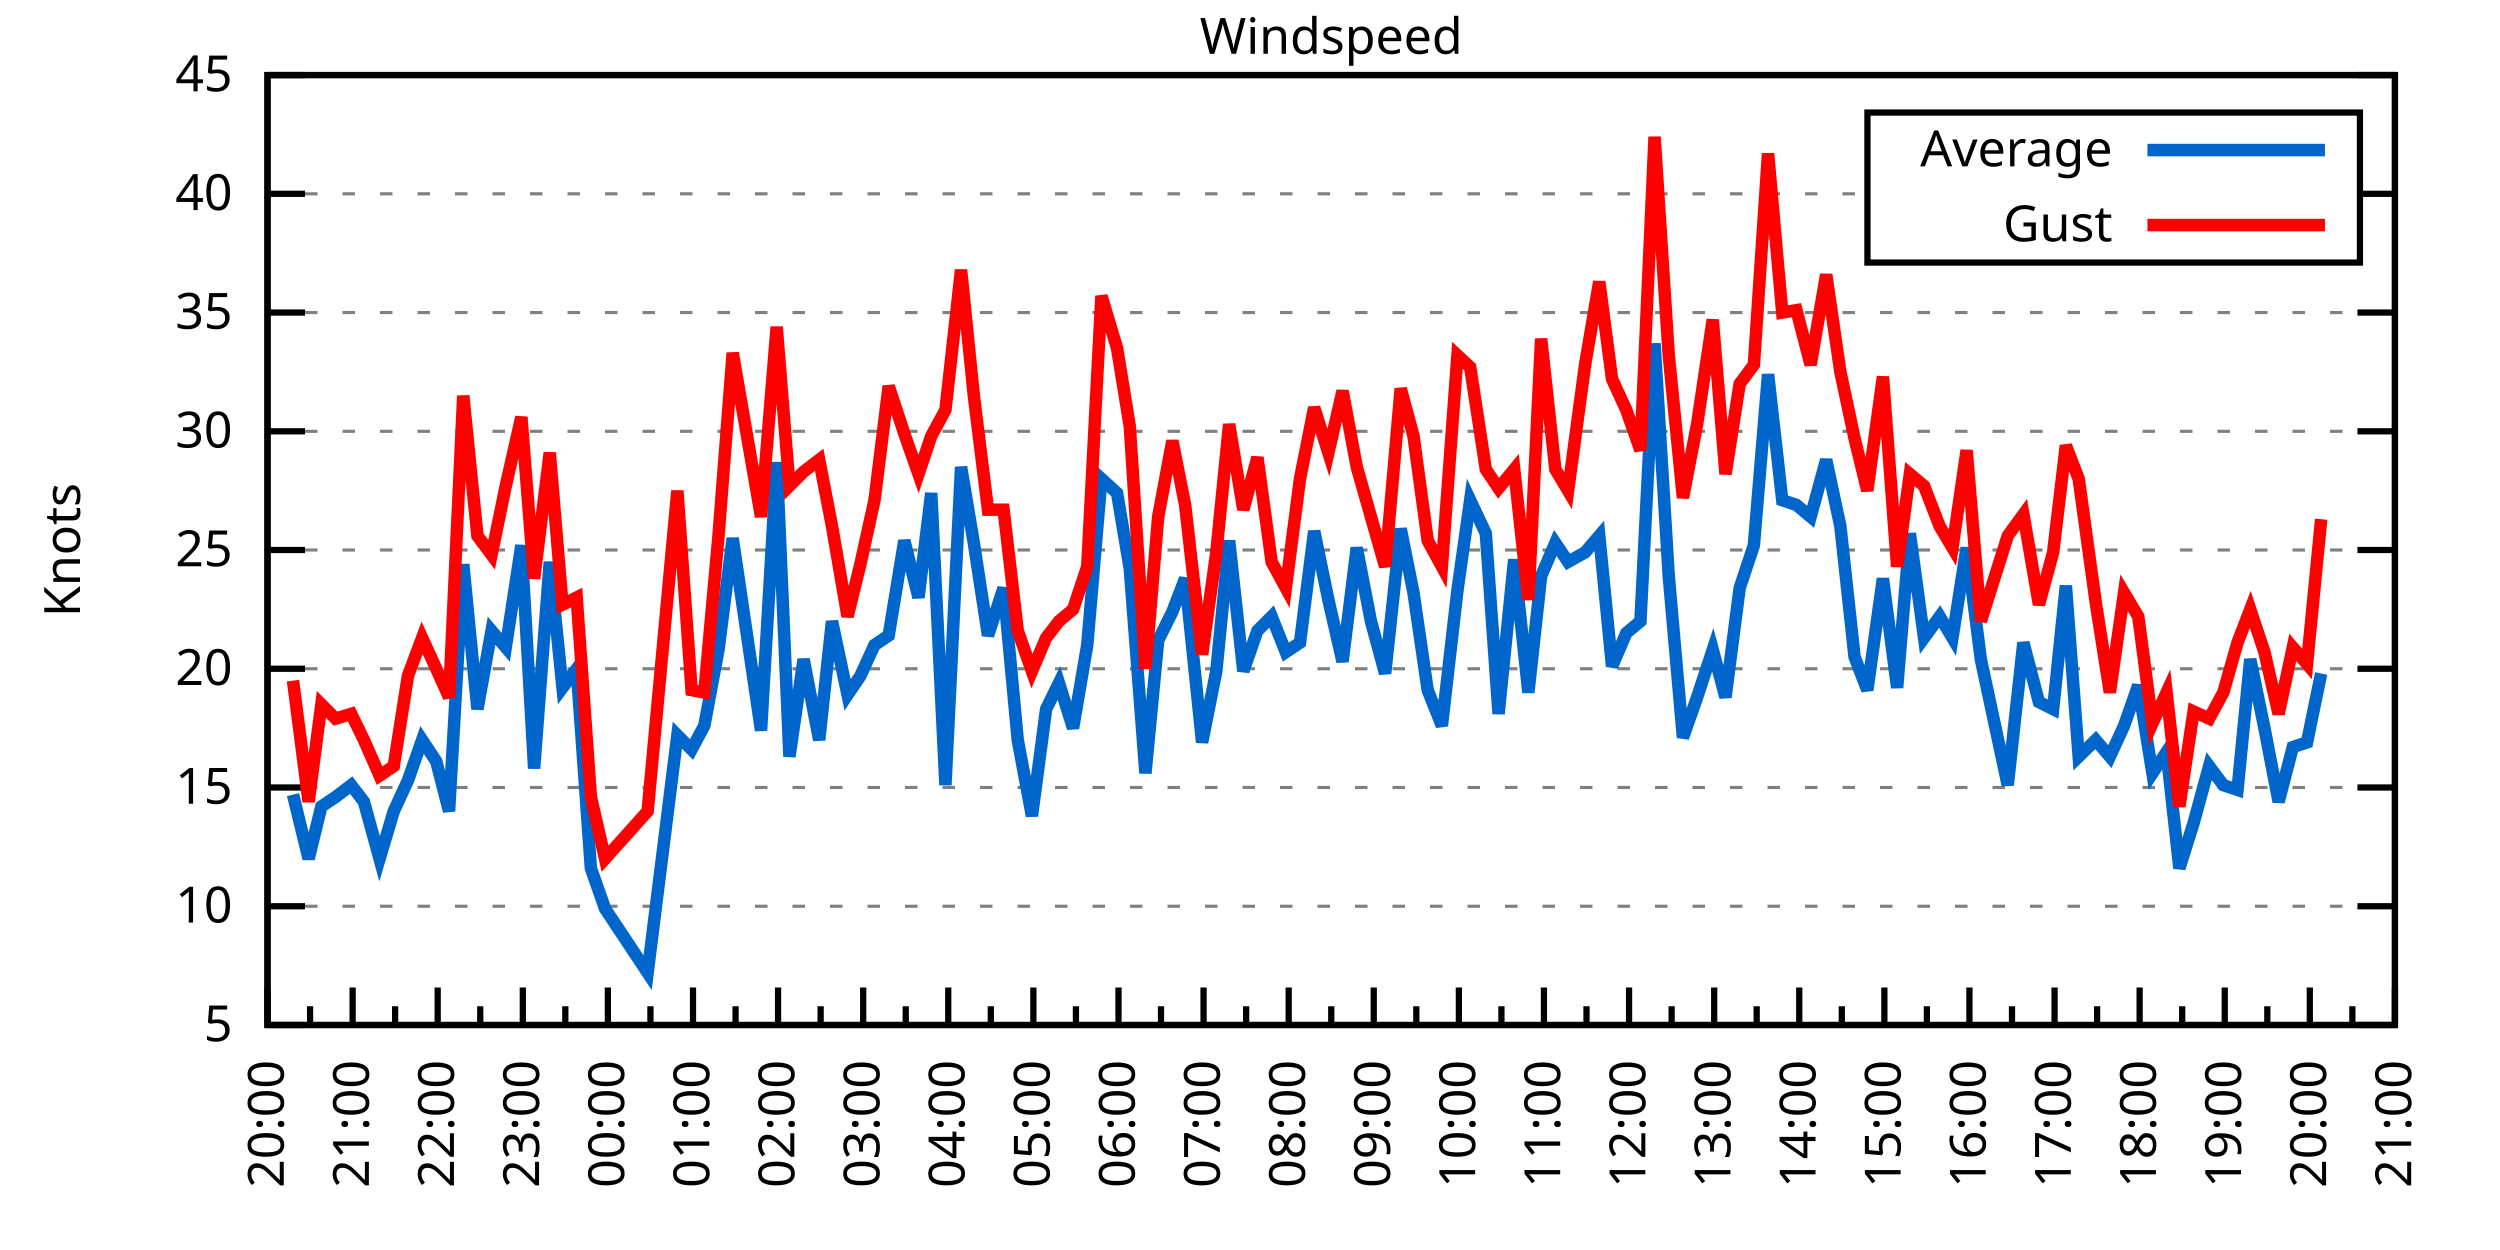
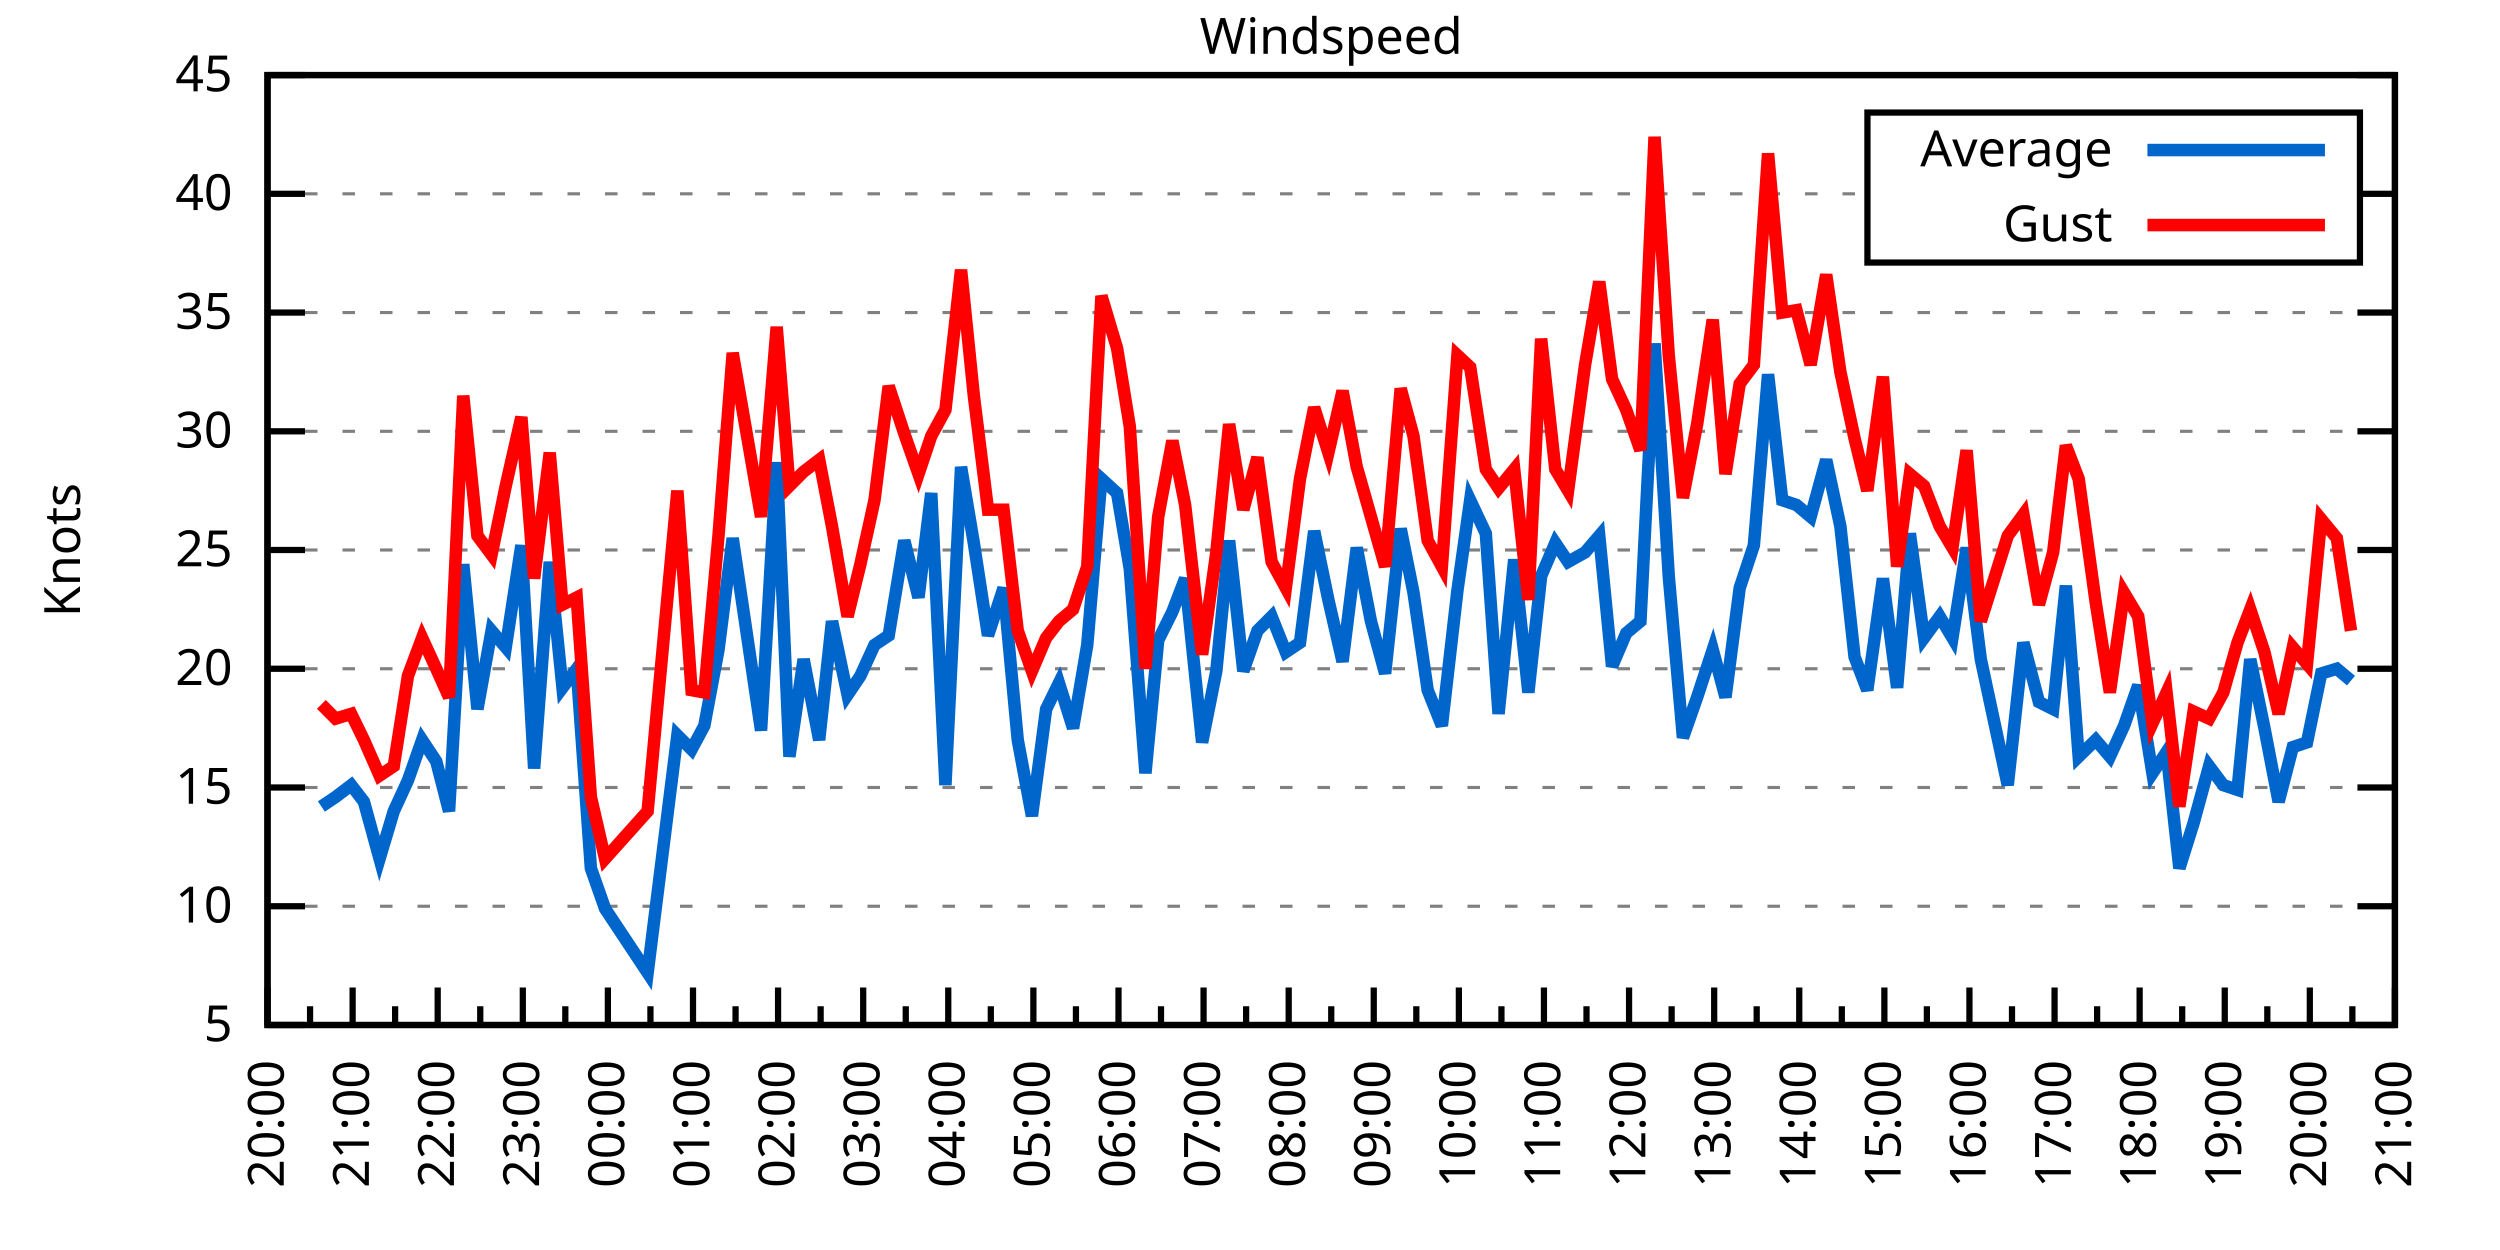
<svg xmlns="http://www.w3.org/2000/svg" xmlns:xlink="http://www.w3.org/1999/xlink" width="400" height="200" viewBox="0 0 400 200">
  <g id="gnuplot_canvas">
    <rect x="0" y="0" width="400" height="200" fill="none" />
    <defs>
      <circle id="gpDot" r="0.5" stroke-width="0.5" stroke="currentColor" />
      <path id="gpPt0" stroke-width="0.333" stroke="currentColor" d="M-1,0 h2 M0,-1 v2" />
      <path id="gpPt1" stroke-width="0.333" stroke="currentColor" d="M-1,-1 L1,1 M1,-1 L-1,1" />
      <path id="gpPt2" stroke-width="0.333" stroke="currentColor" d="M-1,0 L1,0 M0,-1 L0,1 M-1,-1 L1,1 M-1,1 L1,-1" />
      <rect id="gpPt3" stroke-width="0.333" stroke="currentColor" x="-1" y="-1" width="2" height="2" />
      <rect id="gpPt4" stroke-width="0.333" stroke="currentColor" fill="currentColor" x="-1" y="-1" width="2" height="2" />
      <circle id="gpPt5" stroke-width="0.333" stroke="currentColor" cx="0" cy="0" r="1" />
      <use xlink:href="#gpPt5" id="gpPt6" fill="currentColor" stroke="none" />
      <path id="gpPt7" stroke-width="0.333" stroke="currentColor" d="M0,-1.33 L-1.33,0.67 L1.33,0.67 z" />
      <use xlink:href="#gpPt7" id="gpPt8" fill="currentColor" stroke="none" />
      <use xlink:href="#gpPt7" id="gpPt9" stroke="currentColor" transform="rotate(180)" />
      <use xlink:href="#gpPt9" id="gpPt10" fill="currentColor" stroke="none" />
      <use xlink:href="#gpPt3" id="gpPt11" stroke="currentColor" transform="rotate(45)" />
      <use xlink:href="#gpPt11" id="gpPt12" fill="currentColor" stroke="none" />
      <path id="gpPt13" stroke-width="0.333" stroke="currentColor" d="M0,1.330 L1.265,0.411 L0.782,-1.067 L-0.782,-1.076 L-1.265,0.411 z" />
      <use xlink:href="#gpPt13" id="gpPt14" fill="currentColor" stroke="none" />
      <filter id="textbox" filterUnits="objectBoundingBox" x="0" y="0" height="1" width="1">
        <feFlood flood-color="white" flood-opacity="1" result="bgnd" />
        <feComposite in="SourceGraphic" in2="bgnd" operator="atop" />
      </filter>
      <filter id="greybox" filterUnits="objectBoundingBox" x="0" y="0" height="1" width="1">
        <feFlood flood-color="lightgrey" flood-opacity="1" result="grey" />
        <feComposite in="SourceGraphic" in2="grey" operator="atop" />
      </filter>
    </defs>
    <g fill="none" color="white" stroke="currentColor" stroke-width="1.00" stroke-linecap="butt" stroke-linejoin="miter">
</g>
    <g fill="none" color="black" stroke="currentColor" stroke-width="1.00" stroke-linecap="butt" stroke-linejoin="miter">
      <g stroke="none" shape-rendering="crispEdges">
        <polygon fill="rgb(255, 255, 255)" points="42.80,164.00 383.18,164.00 383.18,12.02 42.80,12.02 " />
      </g>
    </g>
    <g fill="none" color="black" stroke="currentColor" stroke-width="1.00" stroke-linecap="butt" stroke-linejoin="miter">
</g>
    <g fill="none" color="black" stroke="black" stroke-width="0.50" stroke-linecap="butt" stroke-linejoin="miter">
</g>
    <g fill="none" color="gray" stroke="currentColor" stroke-width="0.50" stroke-linecap="butt" stroke-linejoin="miter">
      <path stroke="gray" stroke-dasharray="2,4" class="gridline" d="M42.80,164.00 L383.19,164.00  " />
    </g>
    <g fill="none" color="gray" stroke="gray" stroke-width="1.00" stroke-linecap="butt" stroke-linejoin="miter">
</g>
    <g fill="none" color="black" stroke="currentColor" stroke-width="1.00" stroke-linecap="butt" stroke-linejoin="miter">
      <path stroke="black" d="M42.80,164.00 L48.80,164.00 M383.19,164.00 L377.19,164.00  " />
      <g transform="translate(37.20,166.60)" stroke="none" fill="black" font-family="Sans" font-size="8.00" text-anchor="end">
        <text>
          <tspan font-family="Sans"> 5</tspan>
        </text>
      </g>
    </g>
    <g fill="none" color="black" stroke="currentColor" stroke-width="1.00" stroke-linecap="butt" stroke-linejoin="miter">
</g>
    <g fill="none" color="black" stroke="black" stroke-width="0.50" stroke-linecap="butt" stroke-linejoin="miter">
</g>
    <g fill="none" color="gray" stroke="currentColor" stroke-width="0.50" stroke-linecap="butt" stroke-linejoin="miter">
      <path stroke="gray" stroke-dasharray="2,4" class="gridline" d="M42.80,145.00 L383.19,145.00  " />
    </g>
    <g fill="none" color="gray" stroke="gray" stroke-width="1.00" stroke-linecap="butt" stroke-linejoin="miter">
</g>
    <g fill="none" color="black" stroke="currentColor" stroke-width="1.00" stroke-linecap="butt" stroke-linejoin="miter">
      <path stroke="black" d="M42.80,145.00 L48.80,145.00 M383.19,145.00 L377.19,145.00  " />
      <g transform="translate(37.20,147.60)" stroke="none" fill="black" font-family="Sans" font-size="8.00" text-anchor="end">
        <text>
          <tspan font-family="Sans"> 10</tspan>
        </text>
      </g>
    </g>
    <g fill="none" color="black" stroke="currentColor" stroke-width="1.00" stroke-linecap="butt" stroke-linejoin="miter">
</g>
    <g fill="none" color="black" stroke="black" stroke-width="0.50" stroke-linecap="butt" stroke-linejoin="miter">
</g>
    <g fill="none" color="gray" stroke="currentColor" stroke-width="0.50" stroke-linecap="butt" stroke-linejoin="miter">
      <path stroke="gray" stroke-dasharray="2,4" class="gridline" d="M42.80,126.00 L383.19,126.00  " />
    </g>
    <g fill="none" color="gray" stroke="gray" stroke-width="1.00" stroke-linecap="butt" stroke-linejoin="miter">
</g>
    <g fill="none" color="black" stroke="currentColor" stroke-width="1.00" stroke-linecap="butt" stroke-linejoin="miter">
      <path stroke="black" d="M42.80,126.00 L48.80,126.00 M383.19,126.00 L377.19,126.00  " />
      <g transform="translate(37.20,128.60)" stroke="none" fill="black" font-family="Sans" font-size="8.00" text-anchor="end">
        <text>
          <tspan font-family="Sans"> 15</tspan>
        </text>
      </g>
    </g>
    <g fill="none" color="black" stroke="currentColor" stroke-width="1.00" stroke-linecap="butt" stroke-linejoin="miter">
</g>
    <g fill="none" color="black" stroke="black" stroke-width="0.50" stroke-linecap="butt" stroke-linejoin="miter">
</g>
    <g fill="none" color="gray" stroke="currentColor" stroke-width="0.50" stroke-linecap="butt" stroke-linejoin="miter">
      <path stroke="gray" stroke-dasharray="2,4" class="gridline" d="M42.80,107.00 L383.19,107.00  " />
    </g>
    <g fill="none" color="gray" stroke="gray" stroke-width="1.00" stroke-linecap="butt" stroke-linejoin="miter">
</g>
    <g fill="none" color="black" stroke="currentColor" stroke-width="1.00" stroke-linecap="butt" stroke-linejoin="miter">
      <path stroke="black" d="M42.80,107.00 L48.80,107.00 M383.19,107.00 L377.19,107.00  " />
      <g transform="translate(37.20,109.60)" stroke="none" fill="black" font-family="Sans" font-size="8.00" text-anchor="end">
        <text>
          <tspan font-family="Sans"> 20</tspan>
        </text>
      </g>
    </g>
    <g fill="none" color="black" stroke="currentColor" stroke-width="1.00" stroke-linecap="butt" stroke-linejoin="miter">
</g>
    <g fill="none" color="black" stroke="black" stroke-width="0.50" stroke-linecap="butt" stroke-linejoin="miter">
</g>
    <g fill="none" color="gray" stroke="currentColor" stroke-width="0.50" stroke-linecap="butt" stroke-linejoin="miter">
      <path stroke="gray" stroke-dasharray="2,4" class="gridline" d="M42.80,88.00 L383.19,88.00  " />
    </g>
    <g fill="none" color="gray" stroke="gray" stroke-width="1.00" stroke-linecap="butt" stroke-linejoin="miter">
</g>
    <g fill="none" color="black" stroke="currentColor" stroke-width="1.00" stroke-linecap="butt" stroke-linejoin="miter">
      <path stroke="black" d="M42.80,88.00 L48.80,88.00 M383.19,88.00 L377.19,88.00  " />
      <g transform="translate(37.20,90.60)" stroke="none" fill="black" font-family="Sans" font-size="8.00" text-anchor="end">
        <text>
          <tspan font-family="Sans"> 25</tspan>
        </text>
      </g>
    </g>
    <g fill="none" color="black" stroke="currentColor" stroke-width="1.00" stroke-linecap="butt" stroke-linejoin="miter">
</g>
    <g fill="none" color="black" stroke="black" stroke-width="0.50" stroke-linecap="butt" stroke-linejoin="miter">
</g>
    <g fill="none" color="gray" stroke="currentColor" stroke-width="0.50" stroke-linecap="butt" stroke-linejoin="miter">
      <path stroke="gray" stroke-dasharray="2,4" class="gridline" d="M42.80,69.01 L383.19,69.01  " />
    </g>
    <g fill="none" color="gray" stroke="gray" stroke-width="1.00" stroke-linecap="butt" stroke-linejoin="miter">
</g>
    <g fill="none" color="black" stroke="currentColor" stroke-width="1.00" stroke-linecap="butt" stroke-linejoin="miter">
      <path stroke="black" d="M42.80,69.01 L48.80,69.01 M383.19,69.01 L377.19,69.01  " />
      <g transform="translate(37.20,71.61)" stroke="none" fill="black" font-family="Sans" font-size="8.00" text-anchor="end">
        <text>
          <tspan font-family="Sans"> 30</tspan>
        </text>
      </g>
    </g>
    <g fill="none" color="black" stroke="currentColor" stroke-width="1.00" stroke-linecap="butt" stroke-linejoin="miter">
</g>
    <g fill="none" color="black" stroke="black" stroke-width="0.50" stroke-linecap="butt" stroke-linejoin="miter">
</g>
    <g fill="none" color="gray" stroke="currentColor" stroke-width="0.50" stroke-linecap="butt" stroke-linejoin="miter">
      <path stroke="gray" stroke-dasharray="2,4" class="gridline" d="M42.80,50.01 L383.19,50.01  " />
    </g>
    <g fill="none" color="gray" stroke="gray" stroke-width="1.00" stroke-linecap="butt" stroke-linejoin="miter">
</g>
    <g fill="none" color="black" stroke="currentColor" stroke-width="1.00" stroke-linecap="butt" stroke-linejoin="miter">
      <path stroke="black" d="M42.80,50.01 L48.80,50.01 M383.19,50.01 L377.19,50.01  " />
      <g transform="translate(37.20,52.61)" stroke="none" fill="black" font-family="Sans" font-size="8.00" text-anchor="end">
        <text>
          <tspan font-family="Sans"> 35</tspan>
        </text>
      </g>
    </g>
    <g fill="none" color="black" stroke="currentColor" stroke-width="1.00" stroke-linecap="butt" stroke-linejoin="miter">
</g>
    <g fill="none" color="black" stroke="black" stroke-width="0.50" stroke-linecap="butt" stroke-linejoin="miter">
</g>
    <g fill="none" color="gray" stroke="currentColor" stroke-width="0.50" stroke-linecap="butt" stroke-linejoin="miter">
      <path stroke="gray" stroke-dasharray="2,4" class="gridline" d="M42.80,31.01 L298.79,31.01 M377.59,31.01 L383.19,31.01  " />
    </g>
    <g fill="none" color="gray" stroke="gray" stroke-width="1.00" stroke-linecap="butt" stroke-linejoin="miter">
</g>
    <g fill="none" color="black" stroke="currentColor" stroke-width="1.00" stroke-linecap="butt" stroke-linejoin="miter">
      <path stroke="black" d="M42.80,31.01 L48.80,31.01 M383.19,31.01 L377.19,31.01  " />
      <g transform="translate(37.20,33.61)" stroke="none" fill="black" font-family="Sans" font-size="8.00" text-anchor="end">
        <text>
          <tspan font-family="Sans"> 40</tspan>
        </text>
      </g>
    </g>
    <g fill="none" color="black" stroke="currentColor" stroke-width="1.00" stroke-linecap="butt" stroke-linejoin="miter">
</g>
    <g fill="none" color="black" stroke="black" stroke-width="0.50" stroke-linecap="butt" stroke-linejoin="miter">
</g>
    <g fill="none" color="gray" stroke="currentColor" stroke-width="0.50" stroke-linecap="butt" stroke-linejoin="miter">
      <path stroke="gray" stroke-dasharray="2,4" class="gridline" d="M42.80,12.01 L383.19,12.01  " />
    </g>
    <g fill="none" color="gray" stroke="gray" stroke-width="1.00" stroke-linecap="butt" stroke-linejoin="miter">
</g>
    <g fill="none" color="black" stroke="currentColor" stroke-width="1.00" stroke-linecap="butt" stroke-linejoin="miter">
      <path stroke="black" d="M42.80,12.01 L48.80,12.01 M383.19,12.01 L377.19,12.01  " />
      <g transform="translate(37.20,14.61)" stroke="none" fill="black" font-family="Sans" font-size="8.00" text-anchor="end">
        <text>
          <tspan font-family="Sans"> 45</tspan>
        </text>
      </g>
    </g>
    <g fill="none" color="black" stroke="currentColor" stroke-width="1.00" stroke-linecap="butt" stroke-linejoin="miter">
      <path stroke="black" d="M42.80,164.00 L42.80,158.00  " />
      <g transform="translate(45.40,169.60) rotate(270)" stroke="none" fill="black" font-family="Sans" font-size="8.00" text-anchor="end">
        <text>
          <tspan font-family="Sans">20:00</tspan>
        </text>
      </g>
    </g>
    <g fill="none" color="black" stroke="currentColor" stroke-width="1.00" stroke-linecap="butt" stroke-linejoin="miter">
      <path stroke="black" d="M49.61,164.00 L49.61,161.00 M56.42,164.00 L56.42,158.00  " />
      <g transform="translate(59.02,169.60) rotate(270)" stroke="none" fill="black" font-family="Sans" font-size="8.00" text-anchor="end">
        <text>
          <tspan font-family="Sans">21:00</tspan>
        </text>
      </g>
    </g>
    <g fill="none" color="black" stroke="currentColor" stroke-width="1.00" stroke-linecap="butt" stroke-linejoin="miter">
      <path stroke="black" d="M63.22,164.00 L63.22,161.00 M70.03,164.00 L70.03,158.00  " />
      <g transform="translate(72.63,169.60) rotate(270)" stroke="none" fill="black" font-family="Sans" font-size="8.00" text-anchor="end">
        <text>
          <tspan font-family="Sans">22:00</tspan>
        </text>
      </g>
    </g>
    <g fill="none" color="black" stroke="currentColor" stroke-width="1.00" stroke-linecap="butt" stroke-linejoin="miter">
      <path stroke="black" d="M76.84,164.00 L76.84,161.00 M83.65,164.00 L83.65,158.00  " />
      <g transform="translate(86.25,169.60) rotate(270)" stroke="none" fill="black" font-family="Sans" font-size="8.00" text-anchor="end">
        <text>
          <tspan font-family="Sans">23:00</tspan>
        </text>
      </g>
    </g>
    <g fill="none" color="black" stroke="currentColor" stroke-width="1.00" stroke-linecap="butt" stroke-linejoin="miter">
      <path stroke="black" d="M90.45,164.00 L90.45,161.00 M97.26,164.00 L97.26,158.00  " />
      <g transform="translate(99.86,169.60) rotate(270)" stroke="none" fill="black" font-family="Sans" font-size="8.00" text-anchor="end">
        <text>
          <tspan font-family="Sans">00:00</tspan>
        </text>
      </g>
    </g>
    <g fill="none" color="black" stroke="currentColor" stroke-width="1.00" stroke-linecap="butt" stroke-linejoin="miter">
      <path stroke="black" d="M104.07,164.00 L104.07,161.00 M110.88,164.00 L110.88,158.00  " />
      <g transform="translate(113.48,169.60) rotate(270)" stroke="none" fill="black" font-family="Sans" font-size="8.00" text-anchor="end">
        <text>
          <tspan font-family="Sans">01:00</tspan>
        </text>
      </g>
    </g>
    <g fill="none" color="black" stroke="currentColor" stroke-width="1.00" stroke-linecap="butt" stroke-linejoin="miter">
      <path stroke="black" d="M117.69,164.00 L117.69,161.00 M124.49,164.00 L124.49,158.00  " />
      <g transform="translate(127.09,169.60) rotate(270)" stroke="none" fill="black" font-family="Sans" font-size="8.00" text-anchor="end">
        <text>
          <tspan font-family="Sans">02:00</tspan>
        </text>
      </g>
    </g>
    <g fill="none" color="black" stroke="currentColor" stroke-width="1.00" stroke-linecap="butt" stroke-linejoin="miter">
      <path stroke="black" d="M131.30,164.00 L131.30,161.00 M138.11,164.00 L138.11,158.00  " />
      <g transform="translate(140.71,169.60) rotate(270)" stroke="none" fill="black" font-family="Sans" font-size="8.00" text-anchor="end">
        <text>
          <tspan font-family="Sans">03:00</tspan>
        </text>
      </g>
    </g>
    <g fill="none" color="black" stroke="currentColor" stroke-width="1.00" stroke-linecap="butt" stroke-linejoin="miter">
      <path stroke="black" d="M144.92,164.00 L144.92,161.00 M151.72,164.00 L151.72,158.00  " />
      <g transform="translate(154.32,169.60) rotate(270)" stroke="none" fill="black" font-family="Sans" font-size="8.00" text-anchor="end">
        <text>
          <tspan font-family="Sans">04:00</tspan>
        </text>
      </g>
    </g>
    <g fill="none" color="black" stroke="currentColor" stroke-width="1.00" stroke-linecap="butt" stroke-linejoin="miter">
      <path stroke="black" d="M158.53,164.00 L158.53,161.00 M165.34,164.00 L165.34,158.00  " />
      <g transform="translate(167.94,169.60) rotate(270)" stroke="none" fill="black" font-family="Sans" font-size="8.00" text-anchor="end">
        <text>
          <tspan font-family="Sans">05:00</tspan>
        </text>
      </g>
    </g>
    <g fill="none" color="black" stroke="currentColor" stroke-width="1.00" stroke-linecap="butt" stroke-linejoin="miter">
      <path stroke="black" d="M172.15,164.00 L172.15,161.00 M178.96,164.00 L178.96,158.00  " />
      <g transform="translate(181.56,169.60) rotate(270)" stroke="none" fill="black" font-family="Sans" font-size="8.00" text-anchor="end">
        <text>
          <tspan font-family="Sans">06:00</tspan>
        </text>
      </g>
    </g>
    <g fill="none" color="black" stroke="currentColor" stroke-width="1.00" stroke-linecap="butt" stroke-linejoin="miter">
      <path stroke="black" d="M185.76,164.00 L185.76,161.00 M192.57,164.00 L192.57,158.00  " />
      <g transform="translate(195.17,169.60) rotate(270)" stroke="none" fill="black" font-family="Sans" font-size="8.00" text-anchor="end">
        <text>
          <tspan font-family="Sans">07:00</tspan>
        </text>
      </g>
    </g>
    <g fill="none" color="black" stroke="currentColor" stroke-width="1.00" stroke-linecap="butt" stroke-linejoin="miter">
      <path stroke="black" d="M199.38,164.00 L199.38,161.00 M206.19,164.00 L206.19,158.00  " />
      <g transform="translate(208.79,169.60) rotate(270)" stroke="none" fill="black" font-family="Sans" font-size="8.00" text-anchor="end">
        <text>
          <tspan font-family="Sans">08:00</tspan>
        </text>
      </g>
    </g>
    <g fill="none" color="black" stroke="currentColor" stroke-width="1.00" stroke-linecap="butt" stroke-linejoin="miter">
      <path stroke="black" d="M213.00,164.00 L213.00,161.00 M219.80,164.00 L219.80,158.00  " />
      <g transform="translate(222.40,169.60) rotate(270)" stroke="none" fill="black" font-family="Sans" font-size="8.00" text-anchor="end">
        <text>
          <tspan font-family="Sans">09:00</tspan>
        </text>
      </g>
    </g>
    <g fill="none" color="black" stroke="currentColor" stroke-width="1.00" stroke-linecap="butt" stroke-linejoin="miter">
      <path stroke="black" d="M226.61,164.00 L226.61,161.00 M233.42,164.00 L233.42,158.00  " />
      <g transform="translate(236.02,169.60) rotate(270)" stroke="none" fill="black" font-family="Sans" font-size="8.00" text-anchor="end">
        <text>
          <tspan font-family="Sans">10:00</tspan>
        </text>
      </g>
    </g>
    <g fill="none" color="black" stroke="currentColor" stroke-width="1.00" stroke-linecap="butt" stroke-linejoin="miter">
      <path stroke="black" d="M240.23,164.00 L240.23,161.00 M247.03,164.00 L247.03,158.00  " />
      <g transform="translate(249.63,169.60) rotate(270)" stroke="none" fill="black" font-family="Sans" font-size="8.00" text-anchor="end">
        <text>
          <tspan font-family="Sans">11:00</tspan>
        </text>
      </g>
    </g>
    <g fill="none" color="black" stroke="currentColor" stroke-width="1.00" stroke-linecap="butt" stroke-linejoin="miter">
      <path stroke="black" d="M253.84,164.00 L253.84,161.00 M260.65,164.00 L260.65,158.00  " />
      <g transform="translate(263.25,169.60) rotate(270)" stroke="none" fill="black" font-family="Sans" font-size="8.00" text-anchor="end">
        <text>
          <tspan font-family="Sans">12:00</tspan>
        </text>
      </g>
    </g>
    <g fill="none" color="black" stroke="currentColor" stroke-width="1.00" stroke-linecap="butt" stroke-linejoin="miter">
      <path stroke="black" d="M267.46,164.00 L267.46,161.00 M274.27,164.00 L274.27,158.00  " />
      <g transform="translate(276.87,169.60) rotate(270)" stroke="none" fill="black" font-family="Sans" font-size="8.00" text-anchor="end">
        <text>
          <tspan font-family="Sans">13:00</tspan>
        </text>
      </g>
    </g>
    <g fill="none" color="black" stroke="currentColor" stroke-width="1.00" stroke-linecap="butt" stroke-linejoin="miter">
      <path stroke="black" d="M281.07,164.00 L281.07,161.00 M287.88,164.00 L287.88,158.00  " />
      <g transform="translate(290.48,169.60) rotate(270)" stroke="none" fill="black" font-family="Sans" font-size="8.00" text-anchor="end">
        <text>
          <tspan font-family="Sans">14:00</tspan>
        </text>
      </g>
    </g>
    <g fill="none" color="black" stroke="currentColor" stroke-width="1.00" stroke-linecap="butt" stroke-linejoin="miter">
      <path stroke="black" d="M294.69,164.00 L294.69,161.00 M301.50,164.00 L301.50,158.00  " />
      <g transform="translate(304.10,169.60) rotate(270)" stroke="none" fill="black" font-family="Sans" font-size="8.00" text-anchor="end">
        <text>
          <tspan font-family="Sans">15:00</tspan>
        </text>
      </g>
    </g>
    <g fill="none" color="black" stroke="currentColor" stroke-width="1.00" stroke-linecap="butt" stroke-linejoin="miter">
      <path stroke="black" d="M308.30,164.00 L308.30,161.00 M315.11,164.00 L315.11,158.00  " />
      <g transform="translate(317.71,169.60) rotate(270)" stroke="none" fill="black" font-family="Sans" font-size="8.00" text-anchor="end">
        <text>
          <tspan font-family="Sans">16:00</tspan>
        </text>
      </g>
    </g>
    <g fill="none" color="black" stroke="currentColor" stroke-width="1.00" stroke-linecap="butt" stroke-linejoin="miter">
      <path stroke="black" d="M321.92,164.00 L321.92,161.00 M328.73,164.00 L328.73,158.00  " />
      <g transform="translate(331.33,169.60) rotate(270)" stroke="none" fill="black" font-family="Sans" font-size="8.00" text-anchor="end">
        <text>
          <tspan font-family="Sans">17:00</tspan>
        </text>
      </g>
    </g>
    <g fill="none" color="black" stroke="currentColor" stroke-width="1.00" stroke-linecap="butt" stroke-linejoin="miter">
      <path stroke="black" d="M335.54,164.00 L335.54,161.00 M342.34,164.00 L342.34,158.00  " />
      <g transform="translate(344.94,169.60) rotate(270)" stroke="none" fill="black" font-family="Sans" font-size="8.00" text-anchor="end">
        <text>
          <tspan font-family="Sans">18:00</tspan>
        </text>
      </g>
    </g>
    <g fill="none" color="black" stroke="currentColor" stroke-width="1.00" stroke-linecap="butt" stroke-linejoin="miter">
      <path stroke="black" d="M349.15,164.00 L349.15,161.00 M355.96,164.00 L355.96,158.00  " />
      <g transform="translate(358.56,169.60) rotate(270)" stroke="none" fill="black" font-family="Sans" font-size="8.00" text-anchor="end">
        <text>
          <tspan font-family="Sans">19:00</tspan>
        </text>
      </g>
    </g>
    <g fill="none" color="black" stroke="currentColor" stroke-width="1.00" stroke-linecap="butt" stroke-linejoin="miter">
      <path stroke="black" d="M362.77,164.00 L362.77,161.00 M369.57,164.00 L369.57,158.00  " />
      <g transform="translate(372.17,169.60) rotate(270)" stroke="none" fill="black" font-family="Sans" font-size="8.00" text-anchor="end">
        <text>
          <tspan font-family="Sans">20:00</tspan>
        </text>
      </g>
    </g>
    <g fill="none" color="black" stroke="currentColor" stroke-width="1.00" stroke-linecap="butt" stroke-linejoin="miter">
      <path stroke="black" d="M376.38,164.00 L376.38,161.00 M383.19,164.00 L383.19,158.00  " />
      <g transform="translate(385.79,169.60) rotate(270)" stroke="none" fill="black" font-family="Sans" font-size="8.00" text-anchor="end">
        <text>
          <tspan font-family="Sans">21:00</tspan>
        </text>
      </g>
    </g>
    <g fill="none" color="black" stroke="currentColor" stroke-width="1.00" stroke-linecap="butt" stroke-linejoin="miter">
</g>
    <g fill="none" color="black" stroke="currentColor" stroke-width="1.00" stroke-linecap="butt" stroke-linejoin="miter">
      <path stroke="black" d="M42.80,12.01 L42.80,164.00 L383.19,164.00 L383.19,12.01 L42.80,12.01 Z  " />
    </g>
    <g fill="none" color="black" stroke="currentColor" stroke-width="1.00" stroke-linecap="butt" stroke-linejoin="miter">
      <g transform="translate(12.80,88.01) rotate(270)" stroke="none" fill="black" font-family="Sans" font-size="8.00" text-anchor="middle">
        <text>
          <tspan font-family="Sans">Knots</tspan>
        </text>
      </g>
    </g>
    <g fill="none" color="black" stroke="currentColor" stroke-width="1.00" stroke-linecap="butt" stroke-linejoin="miter">
</g>
    <g fill="none" color="black" stroke="currentColor" stroke-width="1.00" stroke-linecap="butt" stroke-linejoin="miter">
      <path stroke="black" d="M298.79,42.01 L298.79,18.01 L377.59,18.01 L377.59,42.01 L298.79,42.01 Z  " />
    </g>
    <g id="Windspeed_plot_1">
      <g fill="none" color="white" stroke="black" stroke-width="2.00" stroke-linecap="butt" stroke-linejoin="miter">
</g>
      <g fill="none" color="black" stroke="currentColor" stroke-width="2.00" stroke-linecap="butt" stroke-linejoin="miter">
        <g transform="translate(337.99,26.61)" stroke="none" fill="black" font-family="Sans" font-size="8.00" text-anchor="end">
          <text>
            <tspan font-family="Sans">Average</tspan>
          </text>
        </g>
      </g>
      <g fill="none" color="black" stroke="currentColor" stroke-width="2.00" stroke-linecap="butt" stroke-linejoin="miter">
-         <path stroke="rgb(  0, 102, 204)" d="M343.59,24.01 L371.99,24.01 M46.88,127.14 L49.38,137.40 L51.42,129.04 L53.69,127.52 L56.19,125.62 L58.23,128.28   L60.73,137.40 L63.00,129.80 L65.27,124.86 L67.54,118.40 L69.80,121.82 L71.85,129.80 L74.12,90.28 L76.39,113.46   L78.65,100.92 L80.92,103.58 L83.42,87.25 L85.46,122.96 L87.96,89.90 L90.00,110.04 L92.27,107.00 L94.54,138.92   L96.81,145.38 L103.62,155.64 L108.38,117.64 L110.65,119.92 L112.69,116.12 L114.96,103.96 L117.23,86.11 L121.77,116.88   L124.27,73.95 L126.31,121.06 L128.58,105.48 L131.07,118.40 L133.12,99.40 L135.61,111.18 L137.66,108.14 L139.92,103.20   L142.19,101.68 L144.69,86.49 L146.96,95.60 L149.00,78.89 L151.27,125.62 L153.77,74.71 L155.81,86.87 L158.08,101.68   L160.57,94.08 L162.84,118.40 L165.11,130.56 L167.38,113.46 L169.43,109.28 L171.69,116.50 L173.96,103.20 L176.23,76.61   L178.73,78.89 L180.77,91.04 L183.27,123.72 L185.31,102.44 L187.58,97.88 L189.62,92.56 L192.34,118.78 L194.61,107.38   L196.66,86.49 L198.93,107.38 L201.19,100.92 L203.46,98.64 L205.73,104.34 L208.00,102.82 L210.27,84.97 L212.54,95.98   L214.81,105.86 L217.08,87.63 L219.35,99.40 L221.62,107.76 L224.11,84.59 L226.16,94.84 L228.43,110.42 L230.70,116.12   L233.19,94.46 L235.23,80.03 L237.73,85.35 L239.77,114.22 L242.27,89.52 L244.54,110.80 L246.58,92.18 L248.85,86.87   L250.89,89.90 L253.61,88.38 L255.88,85.73 L257.93,106.62 L260.20,101.30 L262.47,99.40 L264.73,54.95 L267.00,92.18   L269.27,118.02 L271.54,111.56 L274.04,103.96 L276.08,111.56 L278.35,94.08 L280.62,87.25 L282.89,59.89 L285.16,80.03   L287.43,80.79 L289.70,82.69 L292.19,73.57 L294.46,84.21 L296.73,105.10 L298.77,110.42 L301.27,92.56 L303.54,110.04   L305.58,85.35 L307.85,102.06 L310.35,98.64 L312.39,102.06 L314.66,87.63 L316.93,105.48 L321.24,125.62 L323.74,102.82   L326.23,112.32 L328.50,113.46 L330.54,93.70 L332.59,121.06 L335.31,118.40 L337.58,121.06 L339.85,116.12 L342.12,109.66   L344.39,123.72 L346.65,120.30 L348.70,138.92 L350.97,131.70 L353.46,122.58 L355.73,125.62 L358.00,126.38 L360.04,105.48   L362.31,116.50 L364.58,128.28 L366.85,119.54 L369.12,118.78 L371.39,107.76  " />
+         <path stroke="rgb(  0, 102, 204)" d="M343.59,24.01 L371.99,24.01 M51.42,129.04 L53.69,127.52 L56.19,125.62 L58.23,128.28 L60.73,137.40 L63.00,129.80   L65.27,124.86 L67.54,118.40 L69.80,121.82 L71.85,129.80 L74.12,90.28 L76.39,113.46 L78.65,100.92 L80.92,103.58   L83.42,87.25 L85.46,122.96 L87.96,89.90 L90.00,110.04 L92.27,107.00 L94.54,138.92 L96.81,145.38 L103.62,155.64   L108.38,117.64 L110.65,119.92 L112.69,116.12 L114.96,103.96 L117.23,86.11 L121.77,116.88 L124.27,73.95 L126.31,121.06   L128.58,105.48 L131.07,118.40 L133.12,99.40 L135.61,111.18 L137.66,108.14 L139.92,103.20 L142.19,101.68 L144.69,86.49   L146.96,95.60 L149.00,78.89 L151.27,125.62 L153.77,74.71 L155.81,86.87 L158.08,101.68 L160.57,94.08 L162.84,118.40   L165.11,130.56 L167.38,113.46 L169.43,109.28 L171.69,116.50 L173.96,103.20 L176.23,76.61 L178.73,78.89 L180.77,91.04   L183.27,123.72 L185.31,102.44 L187.58,97.88 L189.62,92.56 L192.34,118.78 L194.61,107.38 L196.66,86.49 L198.93,107.38   L201.19,100.92 L203.46,98.64 L205.73,104.34 L208.00,102.82 L210.27,84.97 L212.54,95.98 L214.81,105.86 L217.08,87.63   L219.35,99.40 L221.62,107.76 L224.11,84.59 L226.16,94.84 L228.43,110.42 L230.70,116.12 L233.19,94.46 L235.23,80.03   L237.73,85.35 L239.77,114.22 L242.27,89.52 L244.54,110.80 L246.58,92.18 L248.85,86.87 L250.89,89.90 L253.61,88.38   L255.88,85.73 L257.93,106.62 L260.20,101.30 L262.47,99.40 L264.73,54.95 L267.00,92.18 L269.27,118.02 L271.54,111.56   L274.04,103.96 L276.08,111.56 L278.35,94.08 L280.62,87.25 L282.89,59.89 L285.16,80.03 L287.43,80.79 L289.70,82.69   L292.19,73.57 L294.46,84.21 L296.73,105.10 L298.77,110.42 L301.27,92.56 L303.54,110.04 L305.58,85.35 L307.85,102.06   L310.35,98.64 L312.39,102.06 L314.66,87.63 L316.93,105.48 L321.24,125.62 L323.74,102.82 L326.23,112.32 L328.50,113.46   L330.54,93.70 L332.59,121.06 L335.31,118.40 L337.58,121.06 L339.85,116.12 L342.12,109.66 L344.39,123.72 L346.65,120.30   L348.70,138.92 L350.97,131.70 L353.46,122.58 L355.73,125.62 L358.00,126.38 L360.04,105.48 L362.31,116.50 L364.58,128.28   L366.85,119.54 L369.12,118.78 L371.39,107.76 L373.89,107.00 L376.16,108.90  " />
      </g>
    </g>
    <g id="Windspeed_plot_2">
      <g fill="none" color="black" stroke="currentColor" stroke-width="2.00" stroke-linecap="butt" stroke-linejoin="miter">
        <g transform="translate(337.99,38.61)" stroke="none" fill="black" font-family="Sans" font-size="8.00" text-anchor="end">
          <text>
            <tspan font-family="Sans">Gust</tspan>
          </text>
        </g>
      </g>
      <g fill="none" color="black" stroke="currentColor" stroke-width="2.00" stroke-linecap="butt" stroke-linejoin="miter">
-         <path stroke="rgb(255,   0,   0)" d="M343.59,36.01 L371.99,36.01 M46.88,108.90 L49.38,128.28 L51.42,112.70 L53.69,114.98 L56.19,114.22 L58.23,118.40   L60.73,124.10 L63.00,122.58 L65.27,108.14 L67.54,102.06 L69.80,107.00 L71.85,111.56 L74.12,63.31 L76.39,85.73   L78.65,88.76 L80.92,77.75 L83.42,66.73 L85.46,92.56 L87.96,72.43 L90.00,96.74 L92.27,95.60 L94.54,127.52   L96.81,137.40 L103.62,129.80 L108.38,78.51 L110.65,110.42 L112.69,110.80 L114.96,85.73 L117.23,56.47 L121.77,82.69   L124.27,52.29 L126.31,77.75 L128.58,75.47 L131.07,73.57 L133.12,84.21 L135.61,98.64 L137.66,90.28 L139.92,80.03   L142.19,61.79 L144.69,69.39 L146.96,75.85 L149.00,69.77 L151.27,65.59 L153.77,43.17 L155.81,63.31 L158.08,81.55   L160.57,81.55 L162.84,100.92 L165.11,107.38 L167.38,102.06 L169.43,99.40 L171.69,97.50 L173.96,90.66 L176.23,47.35   L178.73,55.71 L180.77,68.25 L183.27,107.00 L185.31,82.69 L187.58,70.53 L189.62,80.79 L192.34,104.72 L194.61,88.38   L196.66,67.87 L198.93,81.55 L201.19,73.19 L203.46,89.90 L205.73,94.08 L208.00,76.61 L210.27,65.21 L212.54,72.43   L214.81,62.55 L217.08,74.71 L219.35,82.69 L221.62,90.66 L224.11,62.17 L226.16,69.77 L228.43,86.49 L230.70,90.66   L233.19,56.85 L235.23,58.75 L237.73,75.09 L239.77,78.13 L242.27,75.09 L244.54,95.98 L246.58,54.19 L248.85,75.09   L250.89,78.51 L253.61,58.37 L255.88,45.07 L257.93,60.65 L260.20,65.59 L262.47,72.05 L264.73,21.89 L267.00,56.85   L269.27,79.65 L271.54,67.87 L274.04,51.15 L276.08,75.85 L278.35,61.41 L280.62,58.37 L282.89,24.55 L285.16,50.01   L287.43,49.63 L289.70,58.37 L292.19,43.93 L294.46,59.51 L296.73,70.15 L298.77,78.51 L301.27,60.27 L303.54,90.66   L305.58,75.85 L307.85,77.75 L310.35,84.21 L312.39,87.63 L314.66,72.05 L316.93,99.40 L321.24,85.73 L323.74,82.31   L326.23,96.74 L328.50,88.38 L330.54,71.29 L332.59,76.61 L335.31,96.36 L337.58,110.80 L339.85,94.84 L342.12,98.64   L344.39,115.74 L346.65,110.80 L348.70,129.04 L350.97,113.84 L353.46,114.98 L355.73,110.80 L358.00,102.82 L360.04,97.50   L362.31,104.34 L364.58,114.22 L366.85,103.58 L369.12,106.24 L371.39,83.07  " />
+         <path stroke="rgb(255,   0,   0)" d="M343.59,36.01 L371.99,36.01 M51.42,112.70 L53.69,114.98 L56.19,114.22 L58.23,118.40 L60.73,124.10 L63.00,122.58   L65.27,108.14 L67.54,102.06 L69.80,107.00 L71.85,111.56 L74.12,63.31 L76.39,85.73 L78.65,88.76 L80.92,77.75   L83.42,66.73 L85.46,92.56 L87.96,72.43 L90.00,96.74 L92.27,95.60 L94.54,127.52 L96.81,137.40 L103.62,129.80   L108.38,78.51 L110.65,110.42 L112.69,110.80 L114.96,85.73 L117.23,56.47 L121.77,82.69 L124.27,52.29 L126.31,77.75   L128.58,75.47 L131.07,73.57 L133.12,84.21 L135.61,98.64 L137.66,90.28 L139.92,80.03 L142.19,61.79 L144.69,69.39   L146.96,75.85 L149.00,69.77 L151.27,65.59 L153.77,43.17 L155.81,63.31 L158.08,81.55 L160.57,81.55 L162.84,100.92   L165.11,107.38 L167.38,102.06 L169.43,99.40 L171.69,97.50 L173.96,90.66 L176.23,47.35 L178.73,55.71 L180.77,68.25   L183.27,107.00 L185.31,82.69 L187.58,70.53 L189.62,80.79 L192.34,104.72 L194.61,88.38 L196.66,67.87 L198.93,81.55   L201.19,73.19 L203.46,89.90 L205.73,94.08 L208.00,76.61 L210.27,65.21 L212.54,72.43 L214.81,62.55 L217.08,74.71   L219.35,82.69 L221.62,90.66 L224.11,62.17 L226.16,69.77 L228.43,86.49 L230.70,90.66 L233.19,56.85 L235.23,58.75   L237.73,75.09 L239.77,78.13 L242.27,75.09 L244.54,95.98 L246.58,54.19 L248.85,75.09 L250.89,78.51 L253.61,58.37   L255.88,45.07 L257.93,60.65 L260.20,65.59 L262.47,72.05 L264.73,21.89 L267.00,56.85 L269.27,79.65 L271.54,67.87   L274.04,51.15 L276.08,75.85 L278.35,61.41 L280.62,58.37 L282.89,24.55 L285.16,50.01 L287.43,49.63 L289.70,58.37   L292.19,43.93 L294.46,59.51 L296.73,70.15 L298.77,78.51 L301.27,60.27 L303.54,90.66 L305.58,75.85 L307.85,77.75   L310.35,84.21 L312.39,87.63 L314.66,72.05 L316.93,99.40 L321.24,85.73 L323.74,82.31 L326.23,96.74 L328.50,88.38   L330.54,71.29 L332.59,76.61 L335.31,96.36 L337.58,110.80 L339.85,94.84 L342.12,98.64 L344.39,115.74 L346.65,110.80   L348.70,129.04 L350.97,113.84 L353.46,114.98 L355.73,110.80 L358.00,102.82 L360.04,97.50 L362.31,104.34 L364.58,114.22   L366.85,103.58 L369.12,106.24 L371.39,83.07 L373.89,86.11 L376.16,100.92  " />
      </g>
    </g>
    <g fill="none" color="black" stroke="currentColor" stroke-width="2.00" stroke-linecap="butt" stroke-linejoin="miter">
</g>
    <g fill="none" color="black" stroke="black" stroke-width="1.00" stroke-linecap="butt" stroke-linejoin="miter">
</g>
    <g fill="none" color="black" stroke="currentColor" stroke-width="1.00" stroke-linecap="butt" stroke-linejoin="miter">
      <path stroke="black" d="M42.80,12.01 L42.80,164.00 L383.19,164.00 L383.19,12.01 L42.80,12.01 Z  " />
    </g>
    <g fill="none" color="black" stroke="currentColor" stroke-width="1.00" stroke-linecap="butt" stroke-linejoin="miter">
      <g transform="translate(212.99,8.61)" stroke="none" fill="black" font-family="Sans" font-size="8.00" text-anchor="middle">
        <text>
          <tspan font-family="Sans">Windspeed</tspan>
        </text>
      </g>
    </g>
    <g fill="none" color="black" stroke="currentColor" stroke-width="1.00" stroke-linecap="butt" stroke-linejoin="miter">
</g>
  </g>
</svg>
